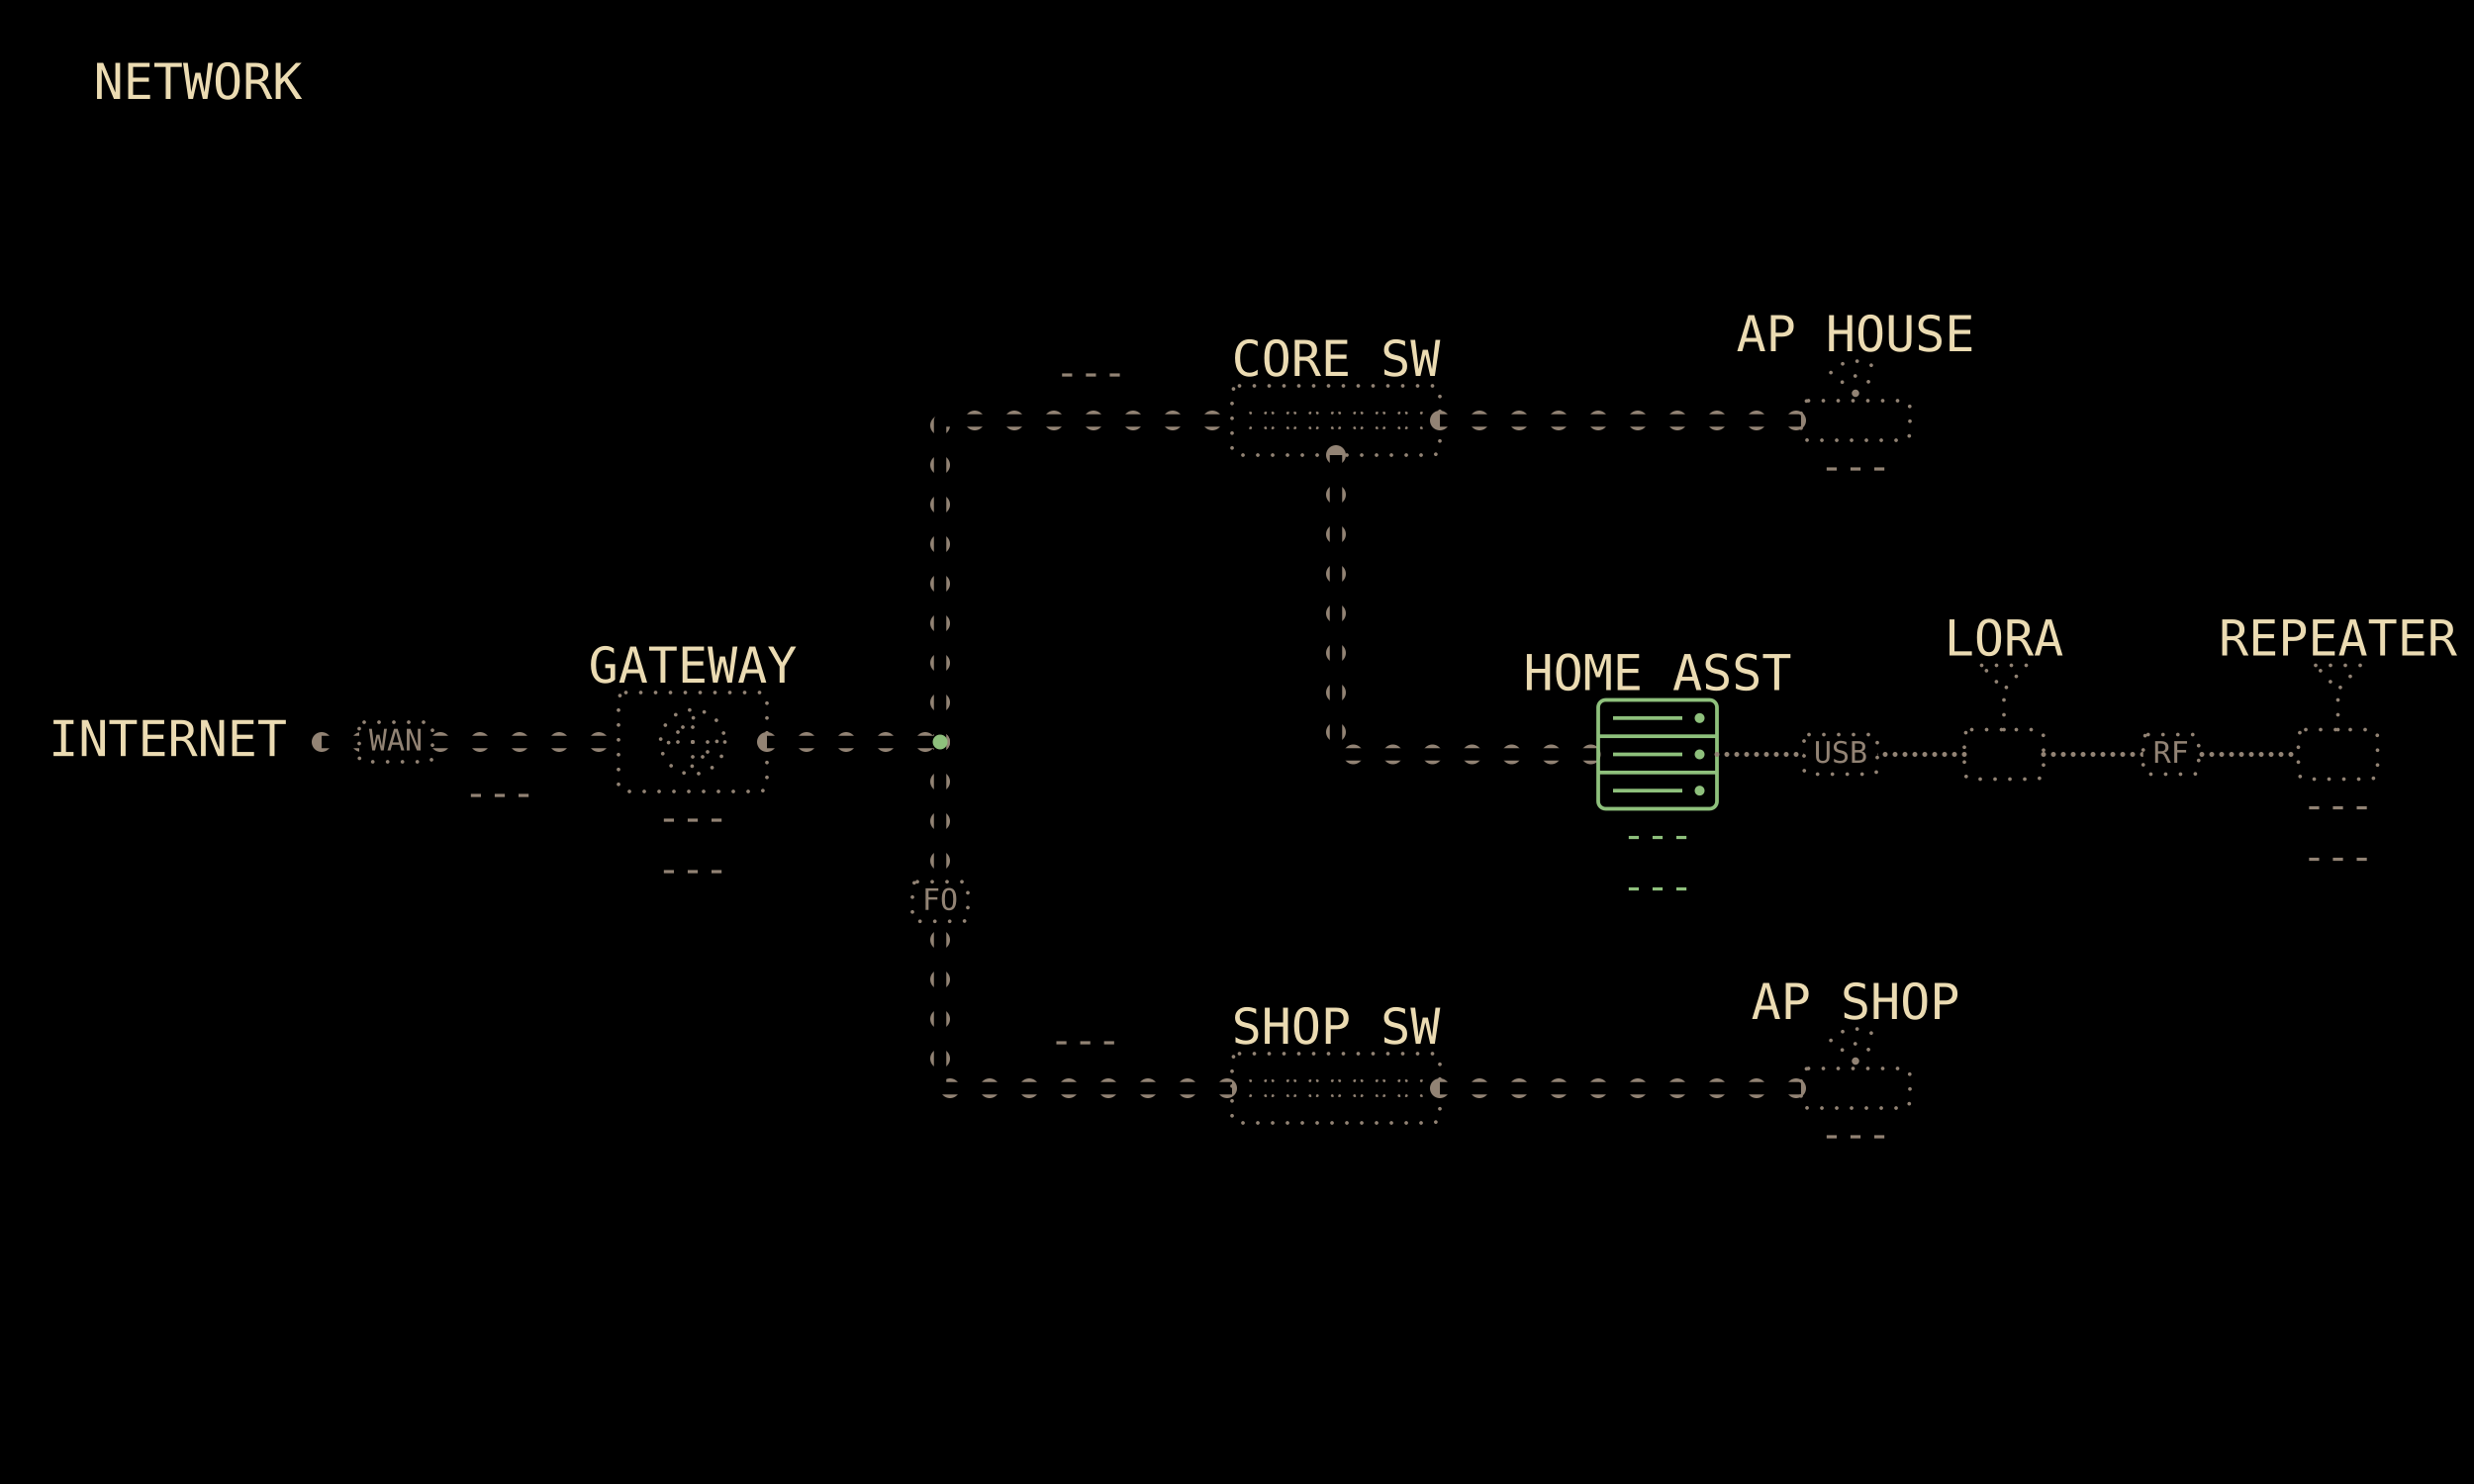
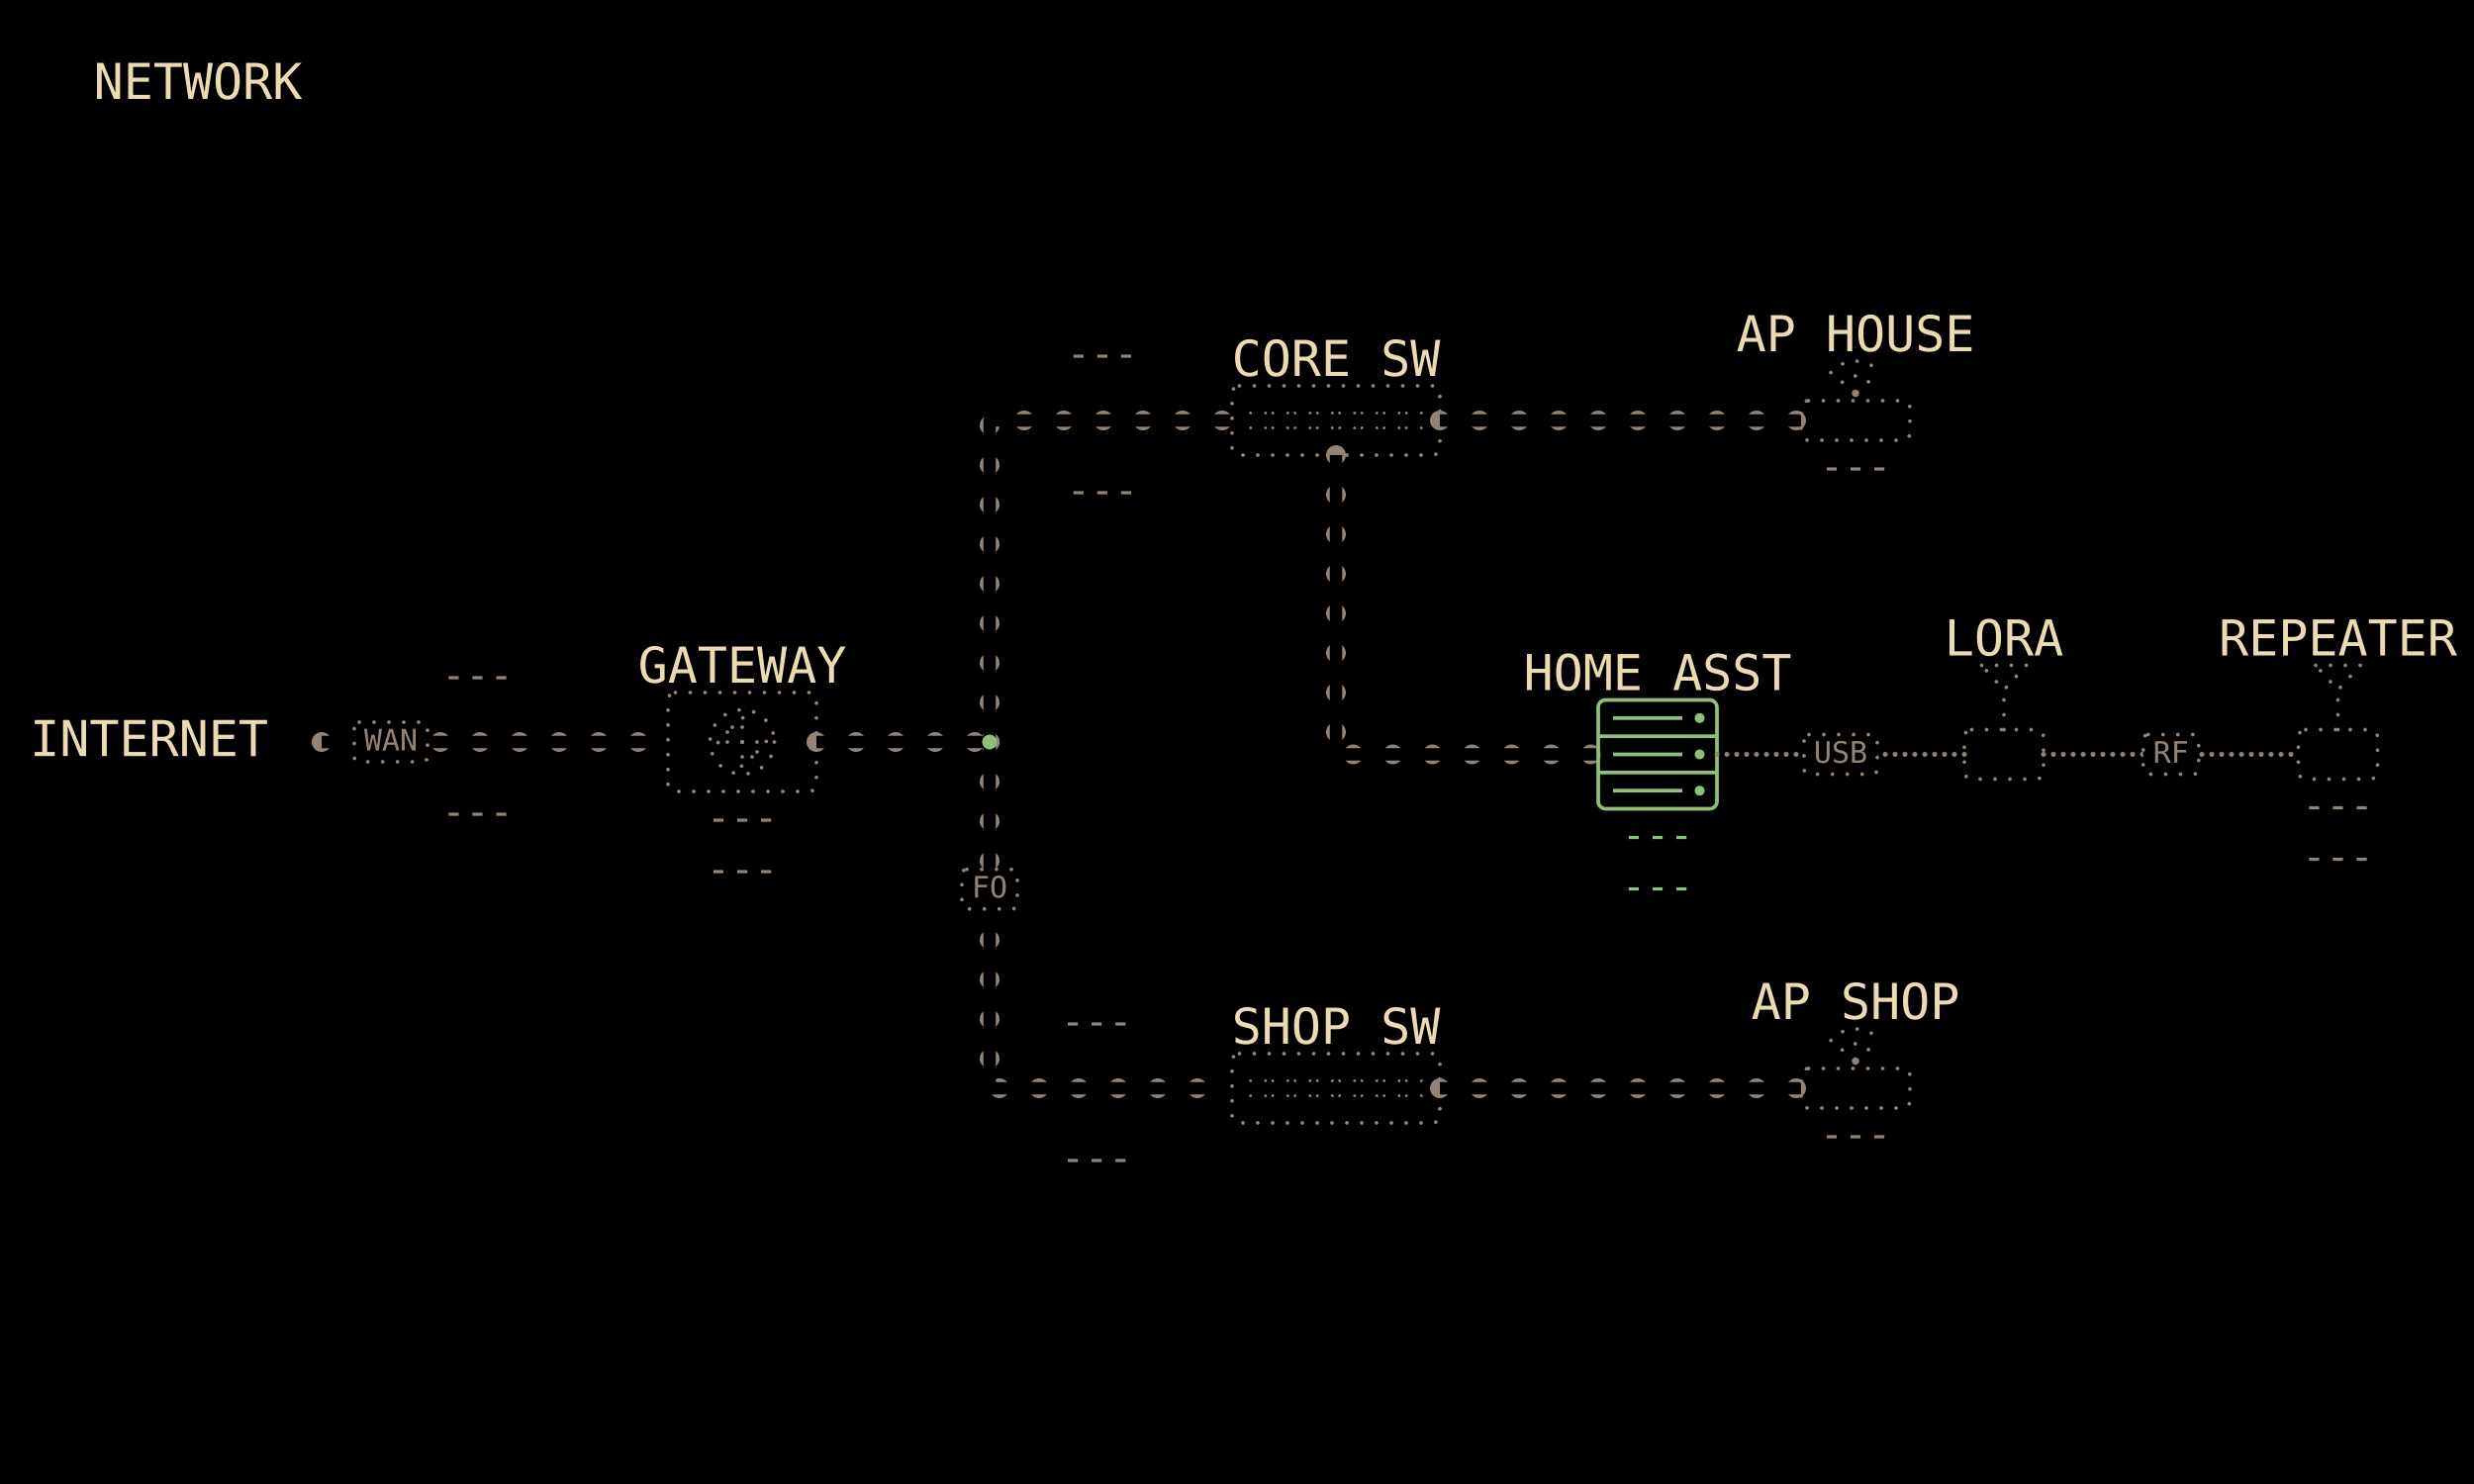
<svg xmlns="http://www.w3.org/2000/svg" viewBox="0 0 1000 600" width="1280" height="768" data-page="network" data-theme="mirror">
  <rect x="0" y="0" width="1000" height="600" fill="#000000" />
  <g id="casings">
    <g data-for="wan">
-       <polyline points="130,300 250,300" fill="none" stroke="#928374" stroke-width="8" stroke-dasharray="0 16" stroke-linecap="round" stroke-linejoin="round" />
+       <polyline points="130,300 270,300" fill="none" stroke="#928374" stroke-width="8" stroke-dasharray="0 16" stroke-linecap="round" stroke-linejoin="round" />
    </g>
    <g data-for="to_lan">
-       <polyline points="310,300 380,300" fill="none" stroke="#928374" stroke-width="8" stroke-dasharray="0 16" stroke-linecap="round" stroke-linejoin="round" />
+       <polyline points="330,300 400,300" fill="none" stroke="#928374" stroke-width="8" stroke-dasharray="0 16" stroke-linecap="round" stroke-linejoin="round" />
    </g>
    <g data-for="to_core">
-       <polyline points="380,300 380,170 498,170" fill="none" stroke="#928374" stroke-width="8" stroke-dasharray="0 16" stroke-linecap="round" stroke-linejoin="round" />
+       <polyline points="400,300 400,170 498,170" fill="none" stroke="#928374" stroke-width="8" stroke-dasharray="0 16" stroke-linecap="round" stroke-linejoin="round" />
    </g>
    <g data-for="to_ap_house">
      <polyline points="582,170 728,170" fill="none" stroke="#928374" stroke-width="8" stroke-dasharray="0 16" stroke-linecap="round" stroke-linejoin="round" />
    </g>
    <g data-for="to_host">
      <polyline points="540,184 540,305 646,305" fill="none" stroke="#928374" stroke-width="8" stroke-dasharray="0 16" stroke-linecap="round" stroke-linejoin="round" />
    </g>
    <g data-for="to_shop">
-       <polyline points="380,300 380,440 498,440" fill="none" stroke="#928374" stroke-width="8" stroke-dasharray="0 16" stroke-linecap="round" stroke-linejoin="round" />
+       <polyline points="400,300 400,440 498,440" fill="none" stroke="#928374" stroke-width="8" stroke-dasharray="0 16" stroke-linecap="round" stroke-linejoin="round" />
    </g>
    <g data-for="to_ap_shop">
      <polyline points="582,440 728,440" fill="none" stroke="#928374" stroke-width="8" stroke-dasharray="0 16" stroke-linecap="round" stroke-linejoin="round" />
    </g>
  </g>
  <g id="title">
    <text x="80" y="40" text-anchor="middle" font-family="DejaVu Sans Mono, monospace" font-size="20" fill="#ebdbb2">NETWORK</text>
  </g>
  <g id="wan">
-     <polyline points="130,300 250,300" fill="none" stroke="#000000" stroke-width="5" stroke-linejoin="round" />
-     <rect x="145.2" y="292" width="29.6" height="16" rx="2" fill="#000000" stroke="#928374" stroke-width="1.5" stroke-dasharray="0 6" stroke-linecap="round" />
-     <text x="160" y="300" text-anchor="middle" dominant-baseline="middle" font-family="DejaVu Sans Mono, monospace" font-size="12" fill="#928374">WAN</text>
-     <text x="116" y="300" text-anchor="end" dominant-baseline="middle" font-family="DejaVu Sans Mono, monospace" font-size="20" fill="#ebdbb2">INTERNET</text>
-     <text x="202" y="326" text-anchor="middle" font-family="DejaVu Sans Mono, monospace" font-size="16" fill="#928374">---</text>
+     <polyline points="130,300 270,300" fill="none" stroke="#000000" stroke-width="5" stroke-linejoin="round" />
+     <rect x="143.2" y="292" width="29.6" height="16" rx="2" fill="#000000" stroke="#928374" stroke-width="1.5" stroke-dasharray="0 6" stroke-linecap="round" />
+     <text x="158" y="300" text-anchor="middle" dominant-baseline="middle" font-family="DejaVu Sans Mono, monospace" font-size="12" fill="#928374">WAN</text>
+     <text x="108.4" y="300" text-anchor="end" dominant-baseline="middle" font-family="DejaVu Sans Mono, monospace" font-size="20" fill="#ebdbb2">INTERNET</text>
+     <text x="193" y="278.4" text-anchor="middle" font-family="DejaVu Sans Mono, monospace" font-size="16" fill="#928374">---</text>
+     <text x="193" y="333.6" text-anchor="middle" font-family="DejaVu Sans Mono, monospace" font-size="16" fill="#928374">---</text>
  </g>
  <g id="gateway">
-     <rect x="250" y="280" width="60" height="40" rx="3" fill="none" stroke="#928374" stroke-width="1.5" stroke-dasharray="0 6" stroke-linecap="round" />
-     <circle cx="280" cy="300" r="13" fill="none" stroke="#928374" stroke-width="1.5" stroke-dasharray="0 6" stroke-linecap="round" />
-     <line x1="280" y1="300" x2="290" y2="300" stroke="#928374" stroke-width="1.5" stroke-dasharray="0 6" stroke-linecap="round" />
-     <polyline points="286,304 290,300 286,296" fill="none" stroke-linejoin="round" stroke="#928374" stroke-width="1.5" stroke-dasharray="0 6" stroke-linecap="round" />
-     <line x1="280" y1="300" x2="270" y2="300" stroke="#928374" stroke-width="1.5" stroke-dasharray="0 6" stroke-linecap="round" />
-     <polyline points="274,296 270,300 274,304" fill="none" stroke-linejoin="round" stroke="#928374" stroke-width="1.5" stroke-dasharray="0 6" stroke-linecap="round" />
-     <line x1="280" y1="300" x2="280" y2="310" stroke="#928374" stroke-width="1.5" stroke-dasharray="0 6" stroke-linecap="round" />
-     <polyline points="284,306 280,310 276,306" fill="none" stroke-linejoin="round" stroke="#928374" stroke-width="1.5" stroke-dasharray="0 6" stroke-linecap="round" />
-     <line x1="280" y1="300" x2="280" y2="290" stroke="#928374" stroke-width="1.5" stroke-dasharray="0 6" stroke-linecap="round" />
-     <polyline points="276,294 280,290 284,294" fill="none" stroke-linejoin="round" stroke="#928374" stroke-width="1.5" stroke-dasharray="0 6" stroke-linecap="round" />
-     <text x="280" y="276" text-anchor="middle" font-family="DejaVu Sans Mono, monospace" font-size="20" fill="#ebdbb2">GATEWAY</text>
-     <text x="280" y="336" text-anchor="middle" font-family="DejaVu Sans Mono, monospace" font-size="16" fill="#928374">---</text>
-     <text x="280" y="356.8" text-anchor="middle" font-family="DejaVu Sans Mono, monospace" font-size="16" fill="#928374">---</text>
+     <rect x="270" y="280" width="60" height="40" rx="3" fill="none" stroke="#928374" stroke-width="1.5" stroke-dasharray="0 6" stroke-linecap="round" />
+     <circle cx="300" cy="300" r="13" fill="none" stroke="#928374" stroke-width="1.5" stroke-dasharray="0 6" stroke-linecap="round" />
+     <line x1="300" y1="300" x2="310" y2="300" stroke="#928374" stroke-width="1.5" stroke-dasharray="0 6" stroke-linecap="round" />
+     <polyline points="306,304 310,300 306,296" fill="none" stroke-linejoin="round" stroke="#928374" stroke-width="1.5" stroke-dasharray="0 6" stroke-linecap="round" />
+     <line x1="300" y1="300" x2="290" y2="300" stroke="#928374" stroke-width="1.5" stroke-dasharray="0 6" stroke-linecap="round" />
+     <polyline points="294,296 290,300 294,304" fill="none" stroke-linejoin="round" stroke="#928374" stroke-width="1.5" stroke-dasharray="0 6" stroke-linecap="round" />
+     <line x1="300" y1="300" x2="300" y2="310" stroke="#928374" stroke-width="1.5" stroke-dasharray="0 6" stroke-linecap="round" />
+     <polyline points="304,306 300,310 296,306" fill="none" stroke-linejoin="round" stroke="#928374" stroke-width="1.5" stroke-dasharray="0 6" stroke-linecap="round" />
+     <line x1="300" y1="300" x2="300" y2="290" stroke="#928374" stroke-width="1.5" stroke-dasharray="0 6" stroke-linecap="round" />
+     <polyline points="296,294 300,290 304,294" fill="none" stroke-linejoin="round" stroke="#928374" stroke-width="1.5" stroke-dasharray="0 6" stroke-linecap="round" />
+     <text x="300" y="276" text-anchor="middle" font-family="DejaVu Sans Mono, monospace" font-size="20" fill="#ebdbb2">GATEWAY</text>
+     <text x="300" y="336" text-anchor="middle" font-family="DejaVu Sans Mono, monospace" font-size="16" fill="#928374">---</text>
+     <text x="300" y="356.8" text-anchor="middle" font-family="DejaVu Sans Mono, monospace" font-size="16" fill="#928374">---</text>
  </g>
  <g id="to_lan">
-     <polyline points="310,300 380,300" fill="none" stroke="#000000" stroke-width="5" stroke-linejoin="round" />
+     <polyline points="330,300 400,300" fill="none" stroke="#000000" stroke-width="5" stroke-linejoin="round" />
  </g>
  <g id="to_core">
-     <polyline points="380,300 380,170 498,170" fill="none" stroke="#000000" stroke-width="5" stroke-linejoin="round" />
-     <text x="440.96" y="156" text-anchor="middle" font-family="DejaVu Sans Mono, monospace" font-size="16" fill="#928374">---</text>
+     <polyline points="400,300 400,170 498,170" fill="none" stroke="#000000" stroke-width="5" stroke-linejoin="round" />
+     <text x="445.56" y="148.4" text-anchor="middle" font-family="DejaVu Sans Mono, monospace" font-size="16" fill="#928374">---</text>
+     <text x="445.56" y="203.6" text-anchor="middle" font-family="DejaVu Sans Mono, monospace" font-size="16" fill="#928374">---</text>
  </g>
  <g id="core_switch">
    <rect x="498" y="156" width="84" height="28" rx="3" fill="none" stroke="#928374" stroke-width="1.5" stroke-dasharray="0 6" stroke-linecap="round" />
    <rect x="505.5" y="167" width="6" height="6" fill="none" stroke="#928374" stroke-width="1.12" stroke-dasharray="0 6" stroke-linecap="round" />
    <rect x="514.5" y="167" width="6" height="6" fill="none" stroke="#928374" stroke-width="1.12" stroke-dasharray="0 6" stroke-linecap="round" />
    <rect x="523.5" y="167" width="6" height="6" fill="none" stroke="#928374" stroke-width="1.12" stroke-dasharray="0 6" stroke-linecap="round" />
    <rect x="532.5" y="167" width="6" height="6" fill="none" stroke="#928374" stroke-width="1.12" stroke-dasharray="0 6" stroke-linecap="round" />
    <rect x="541.5" y="167" width="6" height="6" fill="none" stroke="#928374" stroke-width="1.12" stroke-dasharray="0 6" stroke-linecap="round" />
    <rect x="550.5" y="167" width="6" height="6" fill="none" stroke="#928374" stroke-width="1.12" stroke-dasharray="0 6" stroke-linecap="round" />
    <rect x="559.5" y="167" width="6" height="6" fill="none" stroke="#928374" stroke-width="1.12" stroke-dasharray="0 6" stroke-linecap="round" />
    <rect x="568.5" y="167" width="6" height="6" fill="none" stroke="#928374" stroke-width="1.12" stroke-dasharray="0 6" stroke-linecap="round" />
    <text x="540" y="152" text-anchor="middle" font-family="DejaVu Sans Mono, monospace" font-size="20" fill="#ebdbb2">CORE SW</text>
  </g>
  <g id="to_ap_house">
    <polyline points="582,170 728,170" fill="none" stroke="#000000" stroke-width="5" stroke-linejoin="round" />
  </g>
  <g id="ap_house">
    <rect x="728" y="162" width="44" height="16" rx="3" fill="none" stroke="#928374" stroke-width="1.5" stroke-dasharray="0 6" stroke-linecap="round" />
    <circle cx="750" cy="159" r="1.5" fill="#928374" stroke="none" />
    <path d="M 744.64 154.5 A 7 7 0 0 1 755.36 154.5" fill="none" stroke-linecap="round" stroke="#928374" stroke-width="1.5" stroke-dasharray="0 6" />
    <path d="M 740.04 150.64 A 13 13 0 0 1 759.96 150.64" fill="none" stroke-linecap="round" stroke="#928374" stroke-width="1.5" stroke-dasharray="0 6" />
    <text x="750" y="142" text-anchor="middle" font-family="DejaVu Sans Mono, monospace" font-size="20" fill="#ebdbb2">AP HOUSE</text>
    <text x="750" y="194" text-anchor="middle" font-family="DejaVu Sans Mono, monospace" font-size="16" fill="#928374">---</text>
  </g>
  <g id="to_host">
    <polyline points="540,184 540,305 646,305" fill="none" stroke="#000000" stroke-width="5" stroke-linejoin="round" />
  </g>
  <g id="host">
    <rect x="646" y="283" width="48" height="44" rx="3" fill="none" stroke="#8ec07c" stroke-width="1.5" />
    <line x1="652" y1="290.33" x2="680" y2="290.33" stroke="#8ec07c" stroke-width="1.5" />
    <circle cx="687" cy="290.33" r="2" fill="#8ec07c" stroke="none" />
    <line x1="646" y1="297.67" x2="694" y2="297.67" stroke="#8ec07c" stroke-width="1.5" />
    <line x1="652" y1="305" x2="680" y2="305" stroke="#8ec07c" stroke-width="1.5" />
    <circle cx="687" cy="305" r="2" fill="#8ec07c" stroke="none" />
    <line x1="646" y1="312.33" x2="694" y2="312.33" stroke="#8ec07c" stroke-width="1.5" />
    <line x1="652" y1="319.67" x2="680" y2="319.67" stroke="#8ec07c" stroke-width="1.5" />
    <circle cx="687" cy="319.67" r="2" fill="#8ec07c" stroke="none" />
    <text x="670" y="279" text-anchor="middle" font-family="DejaVu Sans Mono, monospace" font-size="20" fill="#ebdbb2">HOME ASST</text>
    <text x="670" y="343" text-anchor="middle" font-family="DejaVu Sans Mono, monospace" font-size="16" fill="#8ec07c">---</text>
    <text x="670" y="363.8" text-anchor="middle" font-family="DejaVu Sans Mono, monospace" font-size="16" fill="#8ec07c">---</text>
  </g>
  <g id="usb">
    <polyline points="694,305 794,305" fill="none" stroke="#928374" stroke-width="2" stroke-dasharray="0 4" stroke-linecap="round" stroke-linejoin="round" />
    <rect x="729.2" y="297" width="29.6" height="16" rx="2" fill="#000000" stroke="#928374" stroke-width="1.5" stroke-dasharray="0 6" stroke-linecap="round" />
    <text x="744" y="305" text-anchor="middle" dominant-baseline="middle" font-family="DejaVu Sans Mono, monospace" font-size="12" fill="#928374">USB</text>
  </g>
  <g id="lora">
    <rect x="794" y="295" width="32" height="20" rx="3" fill="none" stroke="#928374" stroke-width="1.5" stroke-dasharray="0 6" stroke-linecap="round" />
    <line x1="810" y1="295" x2="810" y2="279" stroke="#928374" stroke-width="1.5" stroke-dasharray="0 6" stroke-linecap="round" />
    <polygon points="801,269 819,269 810,279" fill="none" stroke-linejoin="round" stroke="#928374" stroke-width="1.5" stroke-dasharray="0 6" stroke-linecap="round" />
    <text x="810" y="265" text-anchor="middle" font-family="DejaVu Sans Mono, monospace" font-size="20" fill="#ebdbb2">LORA</text>
  </g>
  <g id="mesh">
    <polyline points="826,305 929,305" fill="none" stroke="#928374" stroke-width="2" stroke-dasharray="0 4" stroke-linecap="round" stroke-linejoin="round" />
    <rect x="866.3" y="297" width="22.4" height="16" rx="2" fill="#000000" stroke="#928374" stroke-width="1.5" stroke-dasharray="0 6" stroke-linecap="round" />
    <text x="877.5" y="305" text-anchor="middle" dominant-baseline="middle" font-family="DejaVu Sans Mono, monospace" font-size="12" fill="#928374">RF</text>
  </g>
  <g id="repeater">
    <rect x="929" y="295" width="32" height="20" rx="3" fill="none" stroke="#928374" stroke-width="1.5" stroke-dasharray="0 6" stroke-linecap="round" />
    <line x1="945" y1="295" x2="945" y2="279" stroke="#928374" stroke-width="1.5" stroke-dasharray="0 6" stroke-linecap="round" />
    <polygon points="936,269 954,269 945,279" fill="none" stroke-linejoin="round" stroke="#928374" stroke-width="1.5" stroke-dasharray="0 6" stroke-linecap="round" />
    <text x="945" y="265" text-anchor="middle" font-family="DejaVu Sans Mono, monospace" font-size="20" fill="#ebdbb2">REPEATER</text>
    <text x="945" y="331" text-anchor="middle" font-family="DejaVu Sans Mono, monospace" font-size="16" fill="#928374">---</text>
    <text x="945" y="351.8" text-anchor="middle" font-family="DejaVu Sans Mono, monospace" font-size="16" fill="#928374">---</text>
  </g>
  <g id="to_shop">
-     <polyline points="380,300 380,440 498,440" fill="none" stroke="#000000" stroke-width="5" stroke-linejoin="round" />
-     <rect x="368.8" y="356.5" width="22.4" height="16" rx="2" fill="#000000" stroke="#928374" stroke-width="1.5" stroke-dasharray="0 6" stroke-linecap="round" />
-     <text x="380" y="364.5" text-anchor="middle" dominant-baseline="middle" font-family="DejaVu Sans Mono, monospace" font-size="12" fill="#928374">FO</text>
-     <text x="438.66" y="426" text-anchor="middle" font-family="DejaVu Sans Mono, monospace" font-size="16" fill="#928374">---</text>
+     <polyline points="400,300 400,440 498,440" fill="none" stroke="#000000" stroke-width="5" stroke-linejoin="round" />
+     <rect x="388.8" y="351.5" width="22.4" height="16" rx="2" fill="#000000" stroke="#928374" stroke-width="1.5" stroke-dasharray="0 6" stroke-linecap="round" />
+     <text x="400" y="359.5" text-anchor="middle" dominant-baseline="middle" font-family="DejaVu Sans Mono, monospace" font-size="12" fill="#928374">FO</text>
+     <text x="443.26" y="418.4" text-anchor="middle" font-family="DejaVu Sans Mono, monospace" font-size="16" fill="#928374">---</text>
+     <text x="443.26" y="473.6" text-anchor="middle" font-family="DejaVu Sans Mono, monospace" font-size="16" fill="#928374">---</text>
  </g>
  <g id="shop_switch">
    <rect x="498" y="426" width="84" height="28" rx="3" fill="none" stroke="#928374" stroke-width="1.5" stroke-dasharray="0 6" stroke-linecap="round" />
    <rect x="505.5" y="437" width="6" height="6" fill="none" stroke="#928374" stroke-width="1.12" stroke-dasharray="0 6" stroke-linecap="round" />
    <rect x="514.5" y="437" width="6" height="6" fill="none" stroke="#928374" stroke-width="1.12" stroke-dasharray="0 6" stroke-linecap="round" />
    <rect x="523.5" y="437" width="6" height="6" fill="none" stroke="#928374" stroke-width="1.12" stroke-dasharray="0 6" stroke-linecap="round" />
    <rect x="532.5" y="437" width="6" height="6" fill="none" stroke="#928374" stroke-width="1.12" stroke-dasharray="0 6" stroke-linecap="round" />
    <rect x="541.5" y="437" width="6" height="6" fill="none" stroke="#928374" stroke-width="1.12" stroke-dasharray="0 6" stroke-linecap="round" />
    <rect x="550.5" y="437" width="6" height="6" fill="none" stroke="#928374" stroke-width="1.12" stroke-dasharray="0 6" stroke-linecap="round" />
    <rect x="559.5" y="437" width="6" height="6" fill="none" stroke="#928374" stroke-width="1.12" stroke-dasharray="0 6" stroke-linecap="round" />
    <rect x="568.5" y="437" width="6" height="6" fill="none" stroke="#928374" stroke-width="1.12" stroke-dasharray="0 6" stroke-linecap="round" />
    <text x="540" y="422" text-anchor="middle" font-family="DejaVu Sans Mono, monospace" font-size="20" fill="#ebdbb2">SHOP SW</text>
  </g>
  <g id="to_ap_shop">
    <polyline points="582,440 728,440" fill="none" stroke="#000000" stroke-width="5" stroke-linejoin="round" />
  </g>
  <g id="ap_shop">
    <rect x="728" y="432" width="44" height="16" rx="3" fill="none" stroke="#928374" stroke-width="1.5" stroke-dasharray="0 6" stroke-linecap="round" />
    <circle cx="750" cy="429" r="1.5" fill="#928374" stroke="none" />
    <path d="M 744.64 424.5 A 7 7 0 0 1 755.36 424.5" fill="none" stroke-linecap="round" stroke="#928374" stroke-width="1.5" stroke-dasharray="0 6" />
    <path d="M 740.04 420.64 A 13 13 0 0 1 759.96 420.64" fill="none" stroke-linecap="round" stroke="#928374" stroke-width="1.5" stroke-dasharray="0 6" />
    <text x="750" y="412" text-anchor="middle" font-family="DejaVu Sans Mono, monospace" font-size="20" fill="#ebdbb2">AP SHOP</text>
    <text x="750" y="464" text-anchor="middle" font-family="DejaVu Sans Mono, monospace" font-size="16" fill="#928374">---</text>
  </g>
  <g id="lan">
-     <circle cx="380" cy="300" r="3" fill="#8ec07c" />
+     <circle cx="400" cy="300" r="3" fill="#8ec07c" />
  </g>
</svg>
